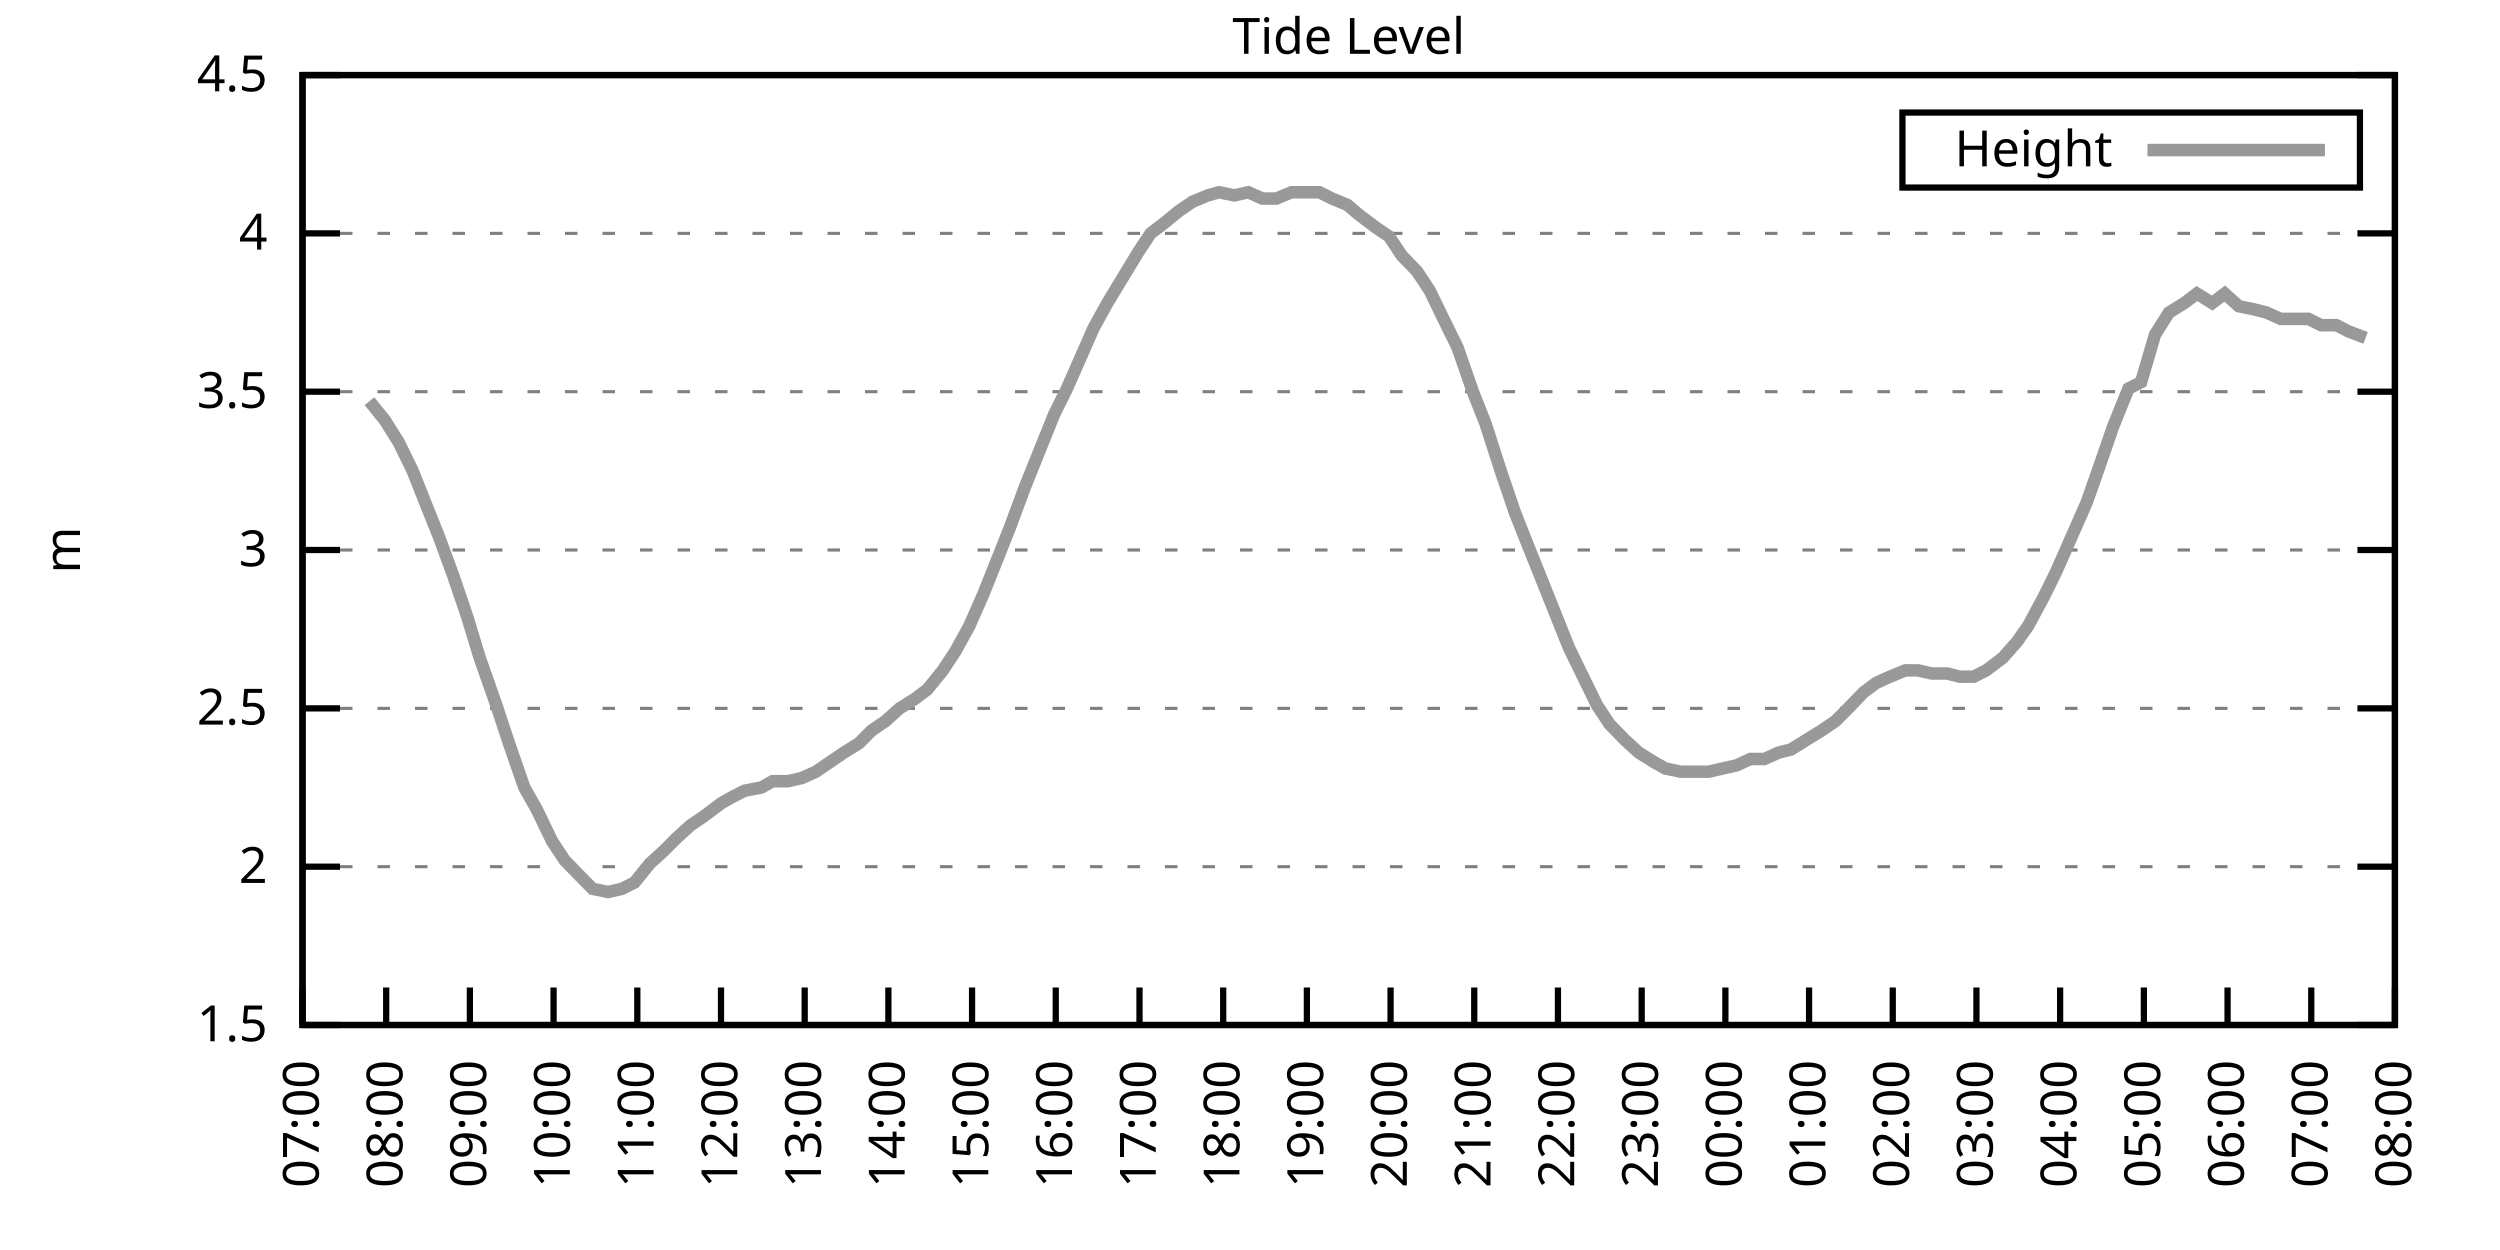
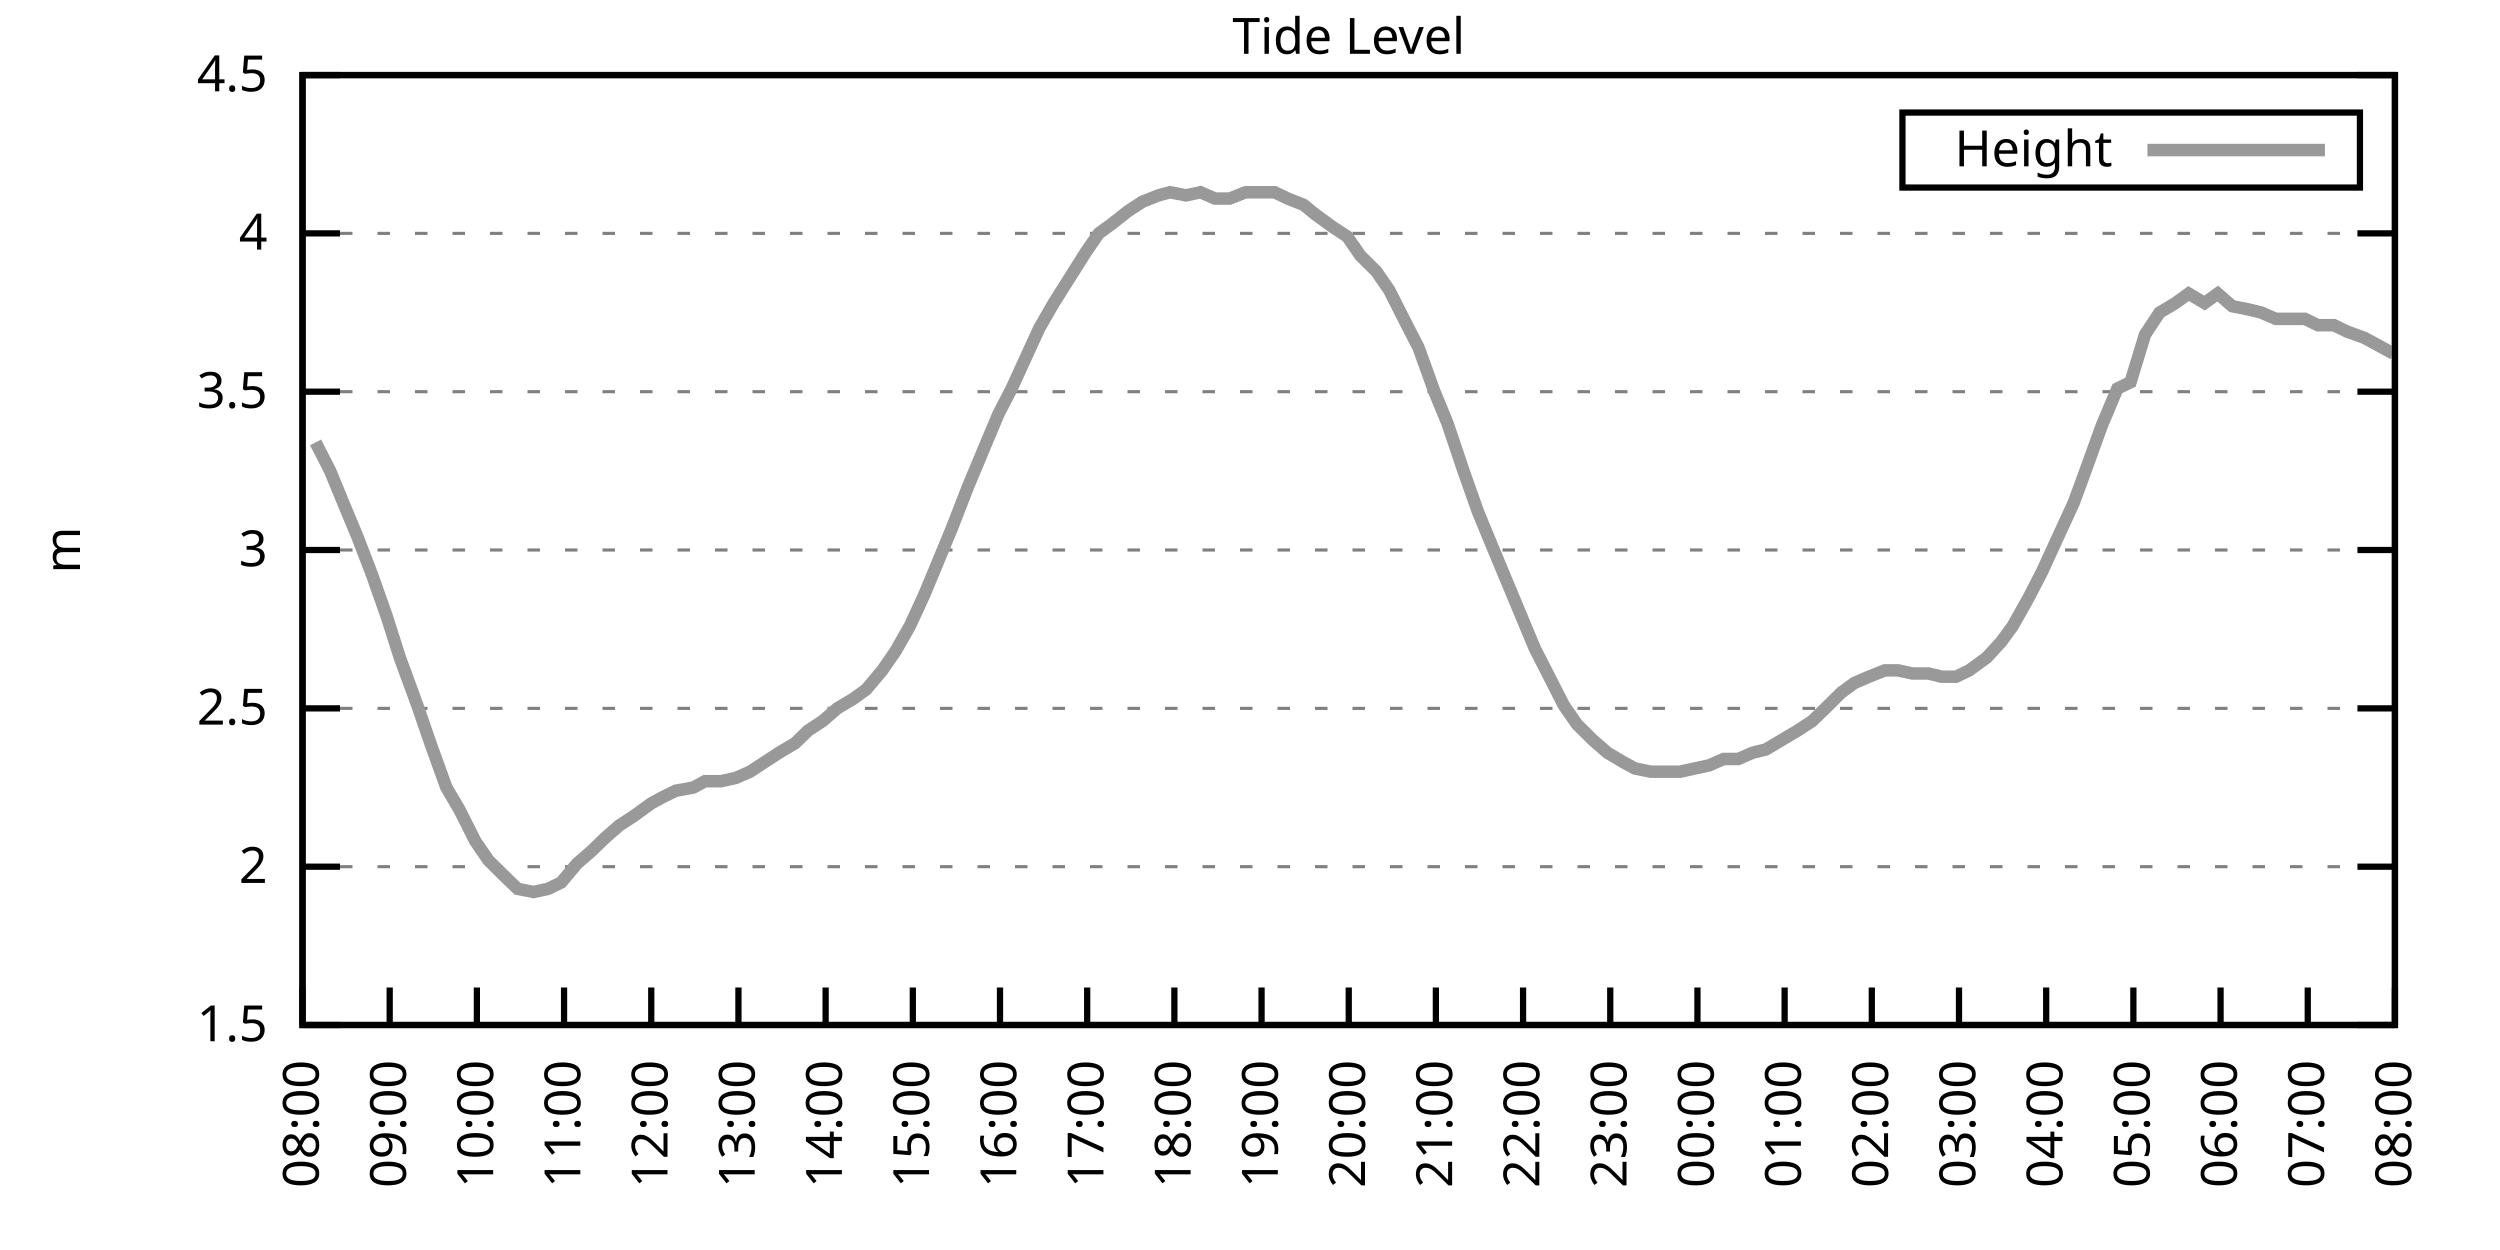
<svg xmlns="http://www.w3.org/2000/svg" xmlns:xlink="http://www.w3.org/1999/xlink" width="400" height="200" viewBox="0 0 400 200">
  <g id="gnuplot_canvas">
    <rect x="0" y="0" width="400" height="200" fill="none" />
    <defs>
      <circle id="gpDot" r="0.5" stroke-width="0.5" stroke="currentColor" />
      <path id="gpPt0" stroke-width="0.333" stroke="currentColor" d="M-1,0 h2 M0,-1 v2" />
      <path id="gpPt1" stroke-width="0.333" stroke="currentColor" d="M-1,-1 L1,1 M1,-1 L-1,1" />
      <path id="gpPt2" stroke-width="0.333" stroke="currentColor" d="M-1,0 L1,0 M0,-1 L0,1 M-1,-1 L1,1 M-1,1 L1,-1" />
      <rect id="gpPt3" stroke-width="0.333" stroke="currentColor" x="-1" y="-1" width="2" height="2" />
      <rect id="gpPt4" stroke-width="0.333" stroke="currentColor" fill="currentColor" x="-1" y="-1" width="2" height="2" />
      <circle id="gpPt5" stroke-width="0.333" stroke="currentColor" cx="0" cy="0" r="1" />
      <use xlink:href="#gpPt5" id="gpPt6" fill="currentColor" stroke="none" />
      <path id="gpPt7" stroke-width="0.333" stroke="currentColor" d="M0,-1.33 L-1.33,0.67 L1.33,0.67 z" />
      <use xlink:href="#gpPt7" id="gpPt8" fill="currentColor" stroke="none" />
      <use xlink:href="#gpPt7" id="gpPt9" stroke="currentColor" transform="rotate(180)" />
      <use xlink:href="#gpPt9" id="gpPt10" fill="currentColor" stroke="none" />
      <use xlink:href="#gpPt3" id="gpPt11" stroke="currentColor" transform="rotate(45)" />
      <use xlink:href="#gpPt11" id="gpPt12" fill="currentColor" stroke="none" />
      <path id="gpPt13" stroke-width="0.333" stroke="currentColor" d="M0,1.330 L1.265,0.411 L0.782,-1.067 L-0.782,-1.076 L-1.265,0.411 z" />
      <use xlink:href="#gpPt13" id="gpPt14" fill="currentColor" stroke="none" />
      <filter id="textbox" filterUnits="objectBoundingBox" x="0" y="0" height="1" width="1">
        <feFlood flood-color="white" flood-opacity="1" result="bgnd" />
        <feComposite in="SourceGraphic" in2="bgnd" operator="atop" />
      </filter>
      <filter id="greybox" filterUnits="objectBoundingBox" x="0" y="0" height="1" width="1">
        <feFlood flood-color="lightgrey" flood-opacity="1" result="grey" />
        <feComposite in="SourceGraphic" in2="grey" operator="atop" />
      </filter>
    </defs>
    <g fill="none" color="white" stroke="currentColor" stroke-width="1.00" stroke-linecap="butt" stroke-linejoin="miter">
</g>
    <g fill="none" color="black" stroke="currentColor" stroke-width="1.00" stroke-linecap="butt" stroke-linejoin="miter">
      <g stroke="none" shape-rendering="crispEdges">
        <polygon fill="rgb(255, 255, 255)" points="48.40,164.00 383.18,164.00 383.18,12.02 48.40,12.02 " />
      </g>
    </g>
    <g fill="none" color="black" stroke="currentColor" stroke-width="1.00" stroke-linecap="butt" stroke-linejoin="miter">
</g>
    <g fill="none" color="black" stroke="black" stroke-width="0.50" stroke-linecap="butt" stroke-linejoin="miter">
</g>
    <g fill="none" color="gray" stroke="currentColor" stroke-width="0.50" stroke-linecap="butt" stroke-linejoin="miter">
      <path stroke="gray" stroke-dasharray="2,4" class="gridline" d="M48.40,164.00 L383.19,164.00  " />
    </g>
    <g fill="none" color="gray" stroke="gray" stroke-width="1.00" stroke-linecap="butt" stroke-linejoin="miter">
</g>
    <g fill="none" color="black" stroke="currentColor" stroke-width="1.00" stroke-linecap="butt" stroke-linejoin="miter">
      <path stroke="black" d="M48.40,164.00 L54.40,164.00 M383.19,164.00 L377.19,164.00  " />
      <g transform="translate(42.80,166.60)" stroke="none" fill="black" font-family="Sans" font-size="8.00" text-anchor="end">
        <text>
          <tspan font-family="Sans"> 1.5</tspan>
        </text>
      </g>
    </g>
    <g fill="none" color="black" stroke="currentColor" stroke-width="1.00" stroke-linecap="butt" stroke-linejoin="miter">
</g>
    <g fill="none" color="black" stroke="black" stroke-width="0.50" stroke-linecap="butt" stroke-linejoin="miter">
</g>
    <g fill="none" color="gray" stroke="currentColor" stroke-width="0.50" stroke-linecap="butt" stroke-linejoin="miter">
      <path stroke="gray" stroke-dasharray="2,4" class="gridline" d="M48.40,138.67 L383.19,138.67  " />
    </g>
    <g fill="none" color="gray" stroke="gray" stroke-width="1.00" stroke-linecap="butt" stroke-linejoin="miter">
</g>
    <g fill="none" color="black" stroke="currentColor" stroke-width="1.00" stroke-linecap="butt" stroke-linejoin="miter">
      <path stroke="black" d="M48.40,138.67 L54.40,138.67 M383.19,138.67 L377.19,138.67  " />
      <g transform="translate(42.80,141.27)" stroke="none" fill="black" font-family="Sans" font-size="8.00" text-anchor="end">
        <text>
          <tspan font-family="Sans"> 2</tspan>
        </text>
      </g>
    </g>
    <g fill="none" color="black" stroke="currentColor" stroke-width="1.00" stroke-linecap="butt" stroke-linejoin="miter">
</g>
    <g fill="none" color="black" stroke="black" stroke-width="0.50" stroke-linecap="butt" stroke-linejoin="miter">
</g>
    <g fill="none" color="gray" stroke="currentColor" stroke-width="0.50" stroke-linecap="butt" stroke-linejoin="miter">
      <path stroke="gray" stroke-dasharray="2,4" class="gridline" d="M48.40,113.34 L383.19,113.34  " />
    </g>
    <g fill="none" color="gray" stroke="gray" stroke-width="1.00" stroke-linecap="butt" stroke-linejoin="miter">
</g>
    <g fill="none" color="black" stroke="currentColor" stroke-width="1.00" stroke-linecap="butt" stroke-linejoin="miter">
      <path stroke="black" d="M48.40,113.34 L54.40,113.34 M383.19,113.34 L377.19,113.34  " />
      <g transform="translate(42.80,115.94)" stroke="none" fill="black" font-family="Sans" font-size="8.00" text-anchor="end">
        <text>
          <tspan font-family="Sans"> 2.5</tspan>
        </text>
      </g>
    </g>
    <g fill="none" color="black" stroke="currentColor" stroke-width="1.00" stroke-linecap="butt" stroke-linejoin="miter">
</g>
    <g fill="none" color="black" stroke="black" stroke-width="0.50" stroke-linecap="butt" stroke-linejoin="miter">
</g>
    <g fill="none" color="gray" stroke="currentColor" stroke-width="0.50" stroke-linecap="butt" stroke-linejoin="miter">
      <path stroke="gray" stroke-dasharray="2,4" class="gridline" d="M48.40,88.00 L383.19,88.00  " />
    </g>
    <g fill="none" color="gray" stroke="gray" stroke-width="1.00" stroke-linecap="butt" stroke-linejoin="miter">
</g>
    <g fill="none" color="black" stroke="currentColor" stroke-width="1.00" stroke-linecap="butt" stroke-linejoin="miter">
      <path stroke="black" d="M48.40,88.00 L54.40,88.00 M383.19,88.00 L377.19,88.00  " />
      <g transform="translate(42.80,90.60)" stroke="none" fill="black" font-family="Sans" font-size="8.00" text-anchor="end">
        <text>
          <tspan font-family="Sans"> 3</tspan>
        </text>
      </g>
    </g>
    <g fill="none" color="black" stroke="currentColor" stroke-width="1.00" stroke-linecap="butt" stroke-linejoin="miter">
</g>
    <g fill="none" color="black" stroke="black" stroke-width="0.50" stroke-linecap="butt" stroke-linejoin="miter">
</g>
    <g fill="none" color="gray" stroke="currentColor" stroke-width="0.50" stroke-linecap="butt" stroke-linejoin="miter">
      <path stroke="gray" stroke-dasharray="2,4" class="gridline" d="M48.40,62.67 L383.19,62.67  " />
    </g>
    <g fill="none" color="gray" stroke="gray" stroke-width="1.00" stroke-linecap="butt" stroke-linejoin="miter">
</g>
    <g fill="none" color="black" stroke="currentColor" stroke-width="1.00" stroke-linecap="butt" stroke-linejoin="miter">
      <path stroke="black" d="M48.40,62.67 L54.40,62.67 M383.19,62.67 L377.19,62.67  " />
      <g transform="translate(42.80,65.27)" stroke="none" fill="black" font-family="Sans" font-size="8.00" text-anchor="end">
        <text>
          <tspan font-family="Sans"> 3.5</tspan>
        </text>
      </g>
    </g>
    <g fill="none" color="black" stroke="currentColor" stroke-width="1.00" stroke-linecap="butt" stroke-linejoin="miter">
</g>
    <g fill="none" color="black" stroke="black" stroke-width="0.50" stroke-linecap="butt" stroke-linejoin="miter">
</g>
    <g fill="none" color="gray" stroke="currentColor" stroke-width="0.50" stroke-linecap="butt" stroke-linejoin="miter">
      <path stroke="gray" stroke-dasharray="2,4" class="gridline" d="M48.40,37.34 L383.19,37.34  " />
    </g>
    <g fill="none" color="gray" stroke="gray" stroke-width="1.00" stroke-linecap="butt" stroke-linejoin="miter">
</g>
    <g fill="none" color="black" stroke="currentColor" stroke-width="1.00" stroke-linecap="butt" stroke-linejoin="miter">
      <path stroke="black" d="M48.40,37.34 L54.40,37.34 M383.19,37.34 L377.19,37.34  " />
      <g transform="translate(42.80,39.94)" stroke="none" fill="black" font-family="Sans" font-size="8.00" text-anchor="end">
        <text>
          <tspan font-family="Sans"> 4</tspan>
        </text>
      </g>
    </g>
    <g fill="none" color="black" stroke="currentColor" stroke-width="1.00" stroke-linecap="butt" stroke-linejoin="miter">
</g>
    <g fill="none" color="black" stroke="black" stroke-width="0.50" stroke-linecap="butt" stroke-linejoin="miter">
</g>
    <g fill="none" color="gray" stroke="currentColor" stroke-width="0.50" stroke-linecap="butt" stroke-linejoin="miter">
      <path stroke="gray" stroke-dasharray="2,4" class="gridline" d="M48.40,12.01 L383.19,12.01  " />
    </g>
    <g fill="none" color="gray" stroke="gray" stroke-width="1.00" stroke-linecap="butt" stroke-linejoin="miter">
</g>
    <g fill="none" color="black" stroke="currentColor" stroke-width="1.00" stroke-linecap="butt" stroke-linejoin="miter">
      <path stroke="black" d="M48.40,12.01 L54.40,12.01 M383.19,12.01 L377.19,12.01  " />
      <g transform="translate(42.80,14.61)" stroke="none" fill="black" font-family="Sans" font-size="8.00" text-anchor="end">
        <text>
          <tspan font-family="Sans"> 4.5</tspan>
        </text>
      </g>
    </g>
    <g fill="none" color="black" stroke="currentColor" stroke-width="1.00" stroke-linecap="butt" stroke-linejoin="miter">
      <path stroke="black" d="M48.40,164.00 L48.40,158.00  " />
      <g transform="translate(51.00,169.60) rotate(270.00)" stroke="none" fill="black" font-family="Sans" font-size="8.00" text-anchor="end">
        <text>
-           <tspan font-family="Sans">07:00</tspan>
-         </text>
-       </g>
-     </g>
-     <g fill="none" color="black" stroke="currentColor" stroke-width="1.00" stroke-linecap="butt" stroke-linejoin="miter">
-       <path stroke="black" d="M61.79,164.00 L61.79,158.00  " />
-       <g transform="translate(64.39,169.60) rotate(270.00)" stroke="none" fill="black" font-family="Sans" font-size="8.00" text-anchor="end">
-         <text>
          <tspan font-family="Sans">08:00</tspan>
        </text>
      </g>
    </g>
    <g fill="none" color="black" stroke="currentColor" stroke-width="1.00" stroke-linecap="butt" stroke-linejoin="miter">
-       <path stroke="black" d="M75.18,164.00 L75.18,158.00  " />
-       <g transform="translate(77.78,169.60) rotate(270.00)" stroke="none" fill="black" font-family="Sans" font-size="8.00" text-anchor="end">
+       <path stroke="black" d="M62.35,164.00 L62.35,158.00  " />
+       <g transform="translate(64.95,169.60) rotate(270.00)" stroke="none" fill="black" font-family="Sans" font-size="8.00" text-anchor="end">
        <text>
          <tspan font-family="Sans">09:00</tspan>
        </text>
      </g>
    </g>
    <g fill="none" color="black" stroke="currentColor" stroke-width="1.00" stroke-linecap="butt" stroke-linejoin="miter">
-       <path stroke="black" d="M88.57,164.00 L88.57,158.00  " />
-       <g transform="translate(91.17,169.60) rotate(270.00)" stroke="none" fill="black" font-family="Sans" font-size="8.00" text-anchor="end">
+       <path stroke="black" d="M76.30,164.00 L76.30,158.00  " />
+       <g transform="translate(78.90,169.60) rotate(270.00)" stroke="none" fill="black" font-family="Sans" font-size="8.00" text-anchor="end">
        <text>
          <tspan font-family="Sans">10:00</tspan>
        </text>
      </g>
    </g>
    <g fill="none" color="black" stroke="currentColor" stroke-width="1.00" stroke-linecap="butt" stroke-linejoin="miter">
-       <path stroke="black" d="M101.97,164.00 L101.97,158.00  " />
-       <g transform="translate(104.57,169.60) rotate(270.00)" stroke="none" fill="black" font-family="Sans" font-size="8.00" text-anchor="end">
+       <path stroke="black" d="M90.25,164.00 L90.25,158.00  " />
+       <g transform="translate(92.85,169.60) rotate(270.00)" stroke="none" fill="black" font-family="Sans" font-size="8.00" text-anchor="end">
        <text>
          <tspan font-family="Sans">11:00</tspan>
        </text>
      </g>
    </g>
    <g fill="none" color="black" stroke="currentColor" stroke-width="1.00" stroke-linecap="butt" stroke-linejoin="miter">
-       <path stroke="black" d="M115.36,164.00 L115.36,158.00  " />
-       <g transform="translate(117.96,169.60) rotate(270.00)" stroke="none" fill="black" font-family="Sans" font-size="8.00" text-anchor="end">
+       <path stroke="black" d="M104.20,164.00 L104.20,158.00  " />
+       <g transform="translate(106.80,169.60) rotate(270.00)" stroke="none" fill="black" font-family="Sans" font-size="8.00" text-anchor="end">
        <text>
          <tspan font-family="Sans">12:00</tspan>
        </text>
      </g>
    </g>
    <g fill="none" color="black" stroke="currentColor" stroke-width="1.00" stroke-linecap="butt" stroke-linejoin="miter">
-       <path stroke="black" d="M128.75,164.00 L128.75,158.00  " />
-       <g transform="translate(131.35,169.60) rotate(270.00)" stroke="none" fill="black" font-family="Sans" font-size="8.00" text-anchor="end">
+       <path stroke="black" d="M118.15,164.00 L118.15,158.00  " />
+       <g transform="translate(120.75,169.60) rotate(270.00)" stroke="none" fill="black" font-family="Sans" font-size="8.00" text-anchor="end">
        <text>
          <tspan font-family="Sans">13:00</tspan>
        </text>
      </g>
    </g>
    <g fill="none" color="black" stroke="currentColor" stroke-width="1.00" stroke-linecap="butt" stroke-linejoin="miter">
-       <path stroke="black" d="M142.14,164.00 L142.14,158.00  " />
-       <g transform="translate(144.74,169.60) rotate(270.00)" stroke="none" fill="black" font-family="Sans" font-size="8.00" text-anchor="end">
+       <path stroke="black" d="M132.10,164.00 L132.10,158.00  " />
+       <g transform="translate(134.70,169.60) rotate(270.00)" stroke="none" fill="black" font-family="Sans" font-size="8.00" text-anchor="end">
        <text>
          <tspan font-family="Sans">14:00</tspan>
        </text>
      </g>
    </g>
    <g fill="none" color="black" stroke="currentColor" stroke-width="1.00" stroke-linecap="butt" stroke-linejoin="miter">
-       <path stroke="black" d="M155.53,164.00 L155.53,158.00  " />
-       <g transform="translate(158.13,169.60) rotate(270.00)" stroke="none" fill="black" font-family="Sans" font-size="8.00" text-anchor="end">
+       <path stroke="black" d="M146.05,164.00 L146.05,158.00  " />
+       <g transform="translate(148.65,169.60) rotate(270.00)" stroke="none" fill="black" font-family="Sans" font-size="8.00" text-anchor="end">
        <text>
          <tspan font-family="Sans">15:00</tspan>
        </text>
      </g>
    </g>
    <g fill="none" color="black" stroke="currentColor" stroke-width="1.00" stroke-linecap="butt" stroke-linejoin="miter">
-       <path stroke="black" d="M168.92,164.00 L168.92,158.00  " />
-       <g transform="translate(171.52,169.60) rotate(270.00)" stroke="none" fill="black" font-family="Sans" font-size="8.00" text-anchor="end">
+       <path stroke="black" d="M160.00,164.00 L160.00,158.00  " />
+       <g transform="translate(162.60,169.60) rotate(270.00)" stroke="none" fill="black" font-family="Sans" font-size="8.00" text-anchor="end">
        <text>
          <tspan font-family="Sans">16:00</tspan>
        </text>
      </g>
    </g>
    <g fill="none" color="black" stroke="currentColor" stroke-width="1.00" stroke-linecap="butt" stroke-linejoin="miter">
-       <path stroke="black" d="M182.32,164.00 L182.32,158.00  " />
-       <g transform="translate(184.92,169.60) rotate(270.00)" stroke="none" fill="black" font-family="Sans" font-size="8.00" text-anchor="end">
+       <path stroke="black" d="M173.95,164.00 L173.95,158.00  " />
+       <g transform="translate(176.55,169.60) rotate(270.00)" stroke="none" fill="black" font-family="Sans" font-size="8.00" text-anchor="end">
        <text>
          <tspan font-family="Sans">17:00</tspan>
        </text>
      </g>
    </g>
    <g fill="none" color="black" stroke="currentColor" stroke-width="1.00" stroke-linecap="butt" stroke-linejoin="miter">
-       <path stroke="black" d="M195.71,164.00 L195.71,158.00  " />
-       <g transform="translate(198.31,169.60) rotate(270.00)" stroke="none" fill="black" font-family="Sans" font-size="8.00" text-anchor="end">
+       <path stroke="black" d="M187.90,164.00 L187.90,158.00  " />
+       <g transform="translate(190.50,169.60) rotate(270.00)" stroke="none" fill="black" font-family="Sans" font-size="8.00" text-anchor="end">
        <text>
          <tspan font-family="Sans">18:00</tspan>
        </text>
      </g>
    </g>
    <g fill="none" color="black" stroke="currentColor" stroke-width="1.00" stroke-linecap="butt" stroke-linejoin="miter">
-       <path stroke="black" d="M209.10,164.00 L209.10,158.00  " />
-       <g transform="translate(211.70,169.60) rotate(270.00)" stroke="none" fill="black" font-family="Sans" font-size="8.00" text-anchor="end">
+       <path stroke="black" d="M201.85,164.00 L201.85,158.00  " />
+       <g transform="translate(204.45,169.60) rotate(270.00)" stroke="none" fill="black" font-family="Sans" font-size="8.00" text-anchor="end">
        <text>
          <tspan font-family="Sans">19:00</tspan>
        </text>
      </g>
    </g>
    <g fill="none" color="black" stroke="currentColor" stroke-width="1.00" stroke-linecap="butt" stroke-linejoin="miter">
-       <path stroke="black" d="M222.49,164.00 L222.49,158.00  " />
-       <g transform="translate(225.09,169.60) rotate(270.00)" stroke="none" fill="black" font-family="Sans" font-size="8.00" text-anchor="end">
+       <path stroke="black" d="M215.80,164.00 L215.80,158.00  " />
+       <g transform="translate(218.40,169.60) rotate(270.00)" stroke="none" fill="black" font-family="Sans" font-size="8.00" text-anchor="end">
        <text>
          <tspan font-family="Sans">20:00</tspan>
        </text>
      </g>
    </g>
    <g fill="none" color="black" stroke="currentColor" stroke-width="1.00" stroke-linecap="butt" stroke-linejoin="miter">
-       <path stroke="black" d="M235.88,164.00 L235.88,158.00  " />
-       <g transform="translate(238.48,169.60) rotate(270.00)" stroke="none" fill="black" font-family="Sans" font-size="8.00" text-anchor="end">
+       <path stroke="black" d="M229.74,164.00 L229.74,158.00  " />
+       <g transform="translate(232.34,169.60) rotate(270.00)" stroke="none" fill="black" font-family="Sans" font-size="8.00" text-anchor="end">
        <text>
          <tspan font-family="Sans">21:00</tspan>
        </text>
      </g>
    </g>
    <g fill="none" color="black" stroke="currentColor" stroke-width="1.00" stroke-linecap="butt" stroke-linejoin="miter">
-       <path stroke="black" d="M249.27,164.00 L249.27,158.00  " />
-       <g transform="translate(251.87,169.60) rotate(270.00)" stroke="none" fill="black" font-family="Sans" font-size="8.00" text-anchor="end">
+       <path stroke="black" d="M243.69,164.00 L243.69,158.00  " />
+       <g transform="translate(246.29,169.60) rotate(270.00)" stroke="none" fill="black" font-family="Sans" font-size="8.00" text-anchor="end">
        <text>
          <tspan font-family="Sans">22:00</tspan>
        </text>
      </g>
    </g>
    <g fill="none" color="black" stroke="currentColor" stroke-width="1.00" stroke-linecap="butt" stroke-linejoin="miter">
-       <path stroke="black" d="M262.67,164.00 L262.67,158.00  " />
-       <g transform="translate(265.27,169.60) rotate(270.00)" stroke="none" fill="black" font-family="Sans" font-size="8.00" text-anchor="end">
+       <path stroke="black" d="M257.64,164.00 L257.64,158.00  " />
+       <g transform="translate(260.24,169.60) rotate(270.00)" stroke="none" fill="black" font-family="Sans" font-size="8.00" text-anchor="end">
        <text>
          <tspan font-family="Sans">23:00</tspan>
        </text>
      </g>
    </g>
    <g fill="none" color="black" stroke="currentColor" stroke-width="1.00" stroke-linecap="butt" stroke-linejoin="miter">
-       <path stroke="black" d="M276.06,164.00 L276.06,158.00  " />
-       <g transform="translate(278.66,169.60) rotate(270.00)" stroke="none" fill="black" font-family="Sans" font-size="8.00" text-anchor="end">
+       <path stroke="black" d="M271.59,164.00 L271.59,158.00  " />
+       <g transform="translate(274.19,169.60) rotate(270.00)" stroke="none" fill="black" font-family="Sans" font-size="8.00" text-anchor="end">
        <text>
          <tspan font-family="Sans">00:00</tspan>
        </text>
      </g>
    </g>
    <g fill="none" color="black" stroke="currentColor" stroke-width="1.00" stroke-linecap="butt" stroke-linejoin="miter">
-       <path stroke="black" d="M289.45,164.00 L289.45,158.00  " />
-       <g transform="translate(292.05,169.60) rotate(270.00)" stroke="none" fill="black" font-family="Sans" font-size="8.00" text-anchor="end">
+       <path stroke="black" d="M285.54,164.00 L285.54,158.00  " />
+       <g transform="translate(288.14,169.60) rotate(270.00)" stroke="none" fill="black" font-family="Sans" font-size="8.00" text-anchor="end">
        <text>
          <tspan font-family="Sans">01:00</tspan>
        </text>
      </g>
    </g>
    <g fill="none" color="black" stroke="currentColor" stroke-width="1.00" stroke-linecap="butt" stroke-linejoin="miter">
-       <path stroke="black" d="M302.84,164.00 L302.84,158.00  " />
-       <g transform="translate(305.44,169.60) rotate(270.00)" stroke="none" fill="black" font-family="Sans" font-size="8.00" text-anchor="end">
+       <path stroke="black" d="M299.49,164.00 L299.49,158.00  " />
+       <g transform="translate(302.09,169.60) rotate(270.00)" stroke="none" fill="black" font-family="Sans" font-size="8.00" text-anchor="end">
        <text>
          <tspan font-family="Sans">02:00</tspan>
        </text>
      </g>
    </g>
    <g fill="none" color="black" stroke="currentColor" stroke-width="1.00" stroke-linecap="butt" stroke-linejoin="miter">
-       <path stroke="black" d="M316.23,164.00 L316.23,158.00  " />
-       <g transform="translate(318.83,169.60) rotate(270.00)" stroke="none" fill="black" font-family="Sans" font-size="8.00" text-anchor="end">
+       <path stroke="black" d="M313.44,164.00 L313.44,158.00  " />
+       <g transform="translate(316.04,169.60) rotate(270.00)" stroke="none" fill="black" font-family="Sans" font-size="8.00" text-anchor="end">
        <text>
          <tspan font-family="Sans">03:00</tspan>
        </text>
      </g>
    </g>
    <g fill="none" color="black" stroke="currentColor" stroke-width="1.00" stroke-linecap="butt" stroke-linejoin="miter">
-       <path stroke="black" d="M329.62,164.00 L329.62,158.00  " />
-       <g transform="translate(332.22,169.60) rotate(270.00)" stroke="none" fill="black" font-family="Sans" font-size="8.00" text-anchor="end">
+       <path stroke="black" d="M327.39,164.00 L327.39,158.00  " />
+       <g transform="translate(329.99,169.60) rotate(270.00)" stroke="none" fill="black" font-family="Sans" font-size="8.00" text-anchor="end">
        <text>
          <tspan font-family="Sans">04:00</tspan>
        </text>
      </g>
    </g>
    <g fill="none" color="black" stroke="currentColor" stroke-width="1.00" stroke-linecap="butt" stroke-linejoin="miter">
-       <path stroke="black" d="M343.02,164.00 L343.02,158.00  " />
-       <g transform="translate(345.62,169.60) rotate(270.00)" stroke="none" fill="black" font-family="Sans" font-size="8.00" text-anchor="end">
+       <path stroke="black" d="M341.34,164.00 L341.34,158.00  " />
+       <g transform="translate(343.94,169.60) rotate(270.00)" stroke="none" fill="black" font-family="Sans" font-size="8.00" text-anchor="end">
        <text>
          <tspan font-family="Sans">05:00</tspan>
        </text>
      </g>
    </g>
    <g fill="none" color="black" stroke="currentColor" stroke-width="1.00" stroke-linecap="butt" stroke-linejoin="miter">
-       <path stroke="black" d="M356.41,164.00 L356.41,158.00  " />
-       <g transform="translate(359.01,169.60) rotate(270.00)" stroke="none" fill="black" font-family="Sans" font-size="8.00" text-anchor="end">
+       <path stroke="black" d="M355.29,164.00 L355.29,158.00  " />
+       <g transform="translate(357.89,169.60) rotate(270.00)" stroke="none" fill="black" font-family="Sans" font-size="8.00" text-anchor="end">
        <text>
          <tspan font-family="Sans">06:00</tspan>
        </text>
      </g>
    </g>
    <g fill="none" color="black" stroke="currentColor" stroke-width="1.00" stroke-linecap="butt" stroke-linejoin="miter">
-       <path stroke="black" d="M369.80,164.00 L369.80,158.00  " />
-       <g transform="translate(372.40,169.60) rotate(270.00)" stroke="none" fill="black" font-family="Sans" font-size="8.00" text-anchor="end">
+       <path stroke="black" d="M369.24,164.00 L369.24,158.00  " />
+       <g transform="translate(371.84,169.60) rotate(270.00)" stroke="none" fill="black" font-family="Sans" font-size="8.00" text-anchor="end">
        <text>
          <tspan font-family="Sans">07:00</tspan>
        </text>
      </g>
    </g>
    <g fill="none" color="black" stroke="currentColor" stroke-width="1.00" stroke-linecap="butt" stroke-linejoin="miter">
      <path stroke="black" d="M383.19,164.00 L383.19,158.00  " />
      <g transform="translate(385.79,169.60) rotate(270.00)" stroke="none" fill="black" font-family="Sans" font-size="8.00" text-anchor="end">
        <text>
          <tspan font-family="Sans">08:00</tspan>
        </text>
      </g>
    </g>
    <g fill="none" color="black" stroke="currentColor" stroke-width="1.00" stroke-linecap="butt" stroke-linejoin="miter">
</g>
    <g fill="none" color="black" stroke="currentColor" stroke-width="1.00" stroke-linecap="butt" stroke-linejoin="miter">
      <path stroke="black" d="M48.40,12.01 L48.40,164.00 L383.19,164.00 L383.19,12.01 L48.40,12.01 Z  " />
    </g>
    <g fill="none" color="black" stroke="currentColor" stroke-width="1.00" stroke-linecap="butt" stroke-linejoin="miter">
</g>
    <g fill="none" color="black" stroke="currentColor" stroke-width="1.00" stroke-linecap="butt" stroke-linejoin="miter">
      <path stroke="black" d="M304.39,30.01 L304.39,18.01 L377.59,18.01 L377.59,30.01 L304.39,30.01 Z  " />
    </g>
    <g id="Tide_level_plot_1">
      <g fill="none" color="white" stroke="black" stroke-width="2.00" stroke-linecap="butt" stroke-linejoin="miter">
</g>
      <g fill="none" color="black" stroke="currentColor" stroke-width="2.00" stroke-linecap="butt" stroke-linejoin="miter">
        <g transform="translate(337.99,26.61)" stroke="none" fill="black" font-family="Sans" font-size="8.00" text-anchor="end">
          <text>
            <tspan font-family="Sans">Height</tspan>
          </text>
        </g>
      </g>
      <g fill="none" color="black" stroke="currentColor" stroke-width="2.00" stroke-linecap="butt" stroke-linejoin="miter">
-         <path stroke="rgb(153, 153, 153)" d="M343.59,24.01 L371.99,24.01 M59.11,64.19 L61.57,67.23 L63.80,70.78 L66.03,75.34 L68.04,80.41 L70.27,85.98   L72.50,92.06 L74.74,98.64 L76.75,105.23 L79.42,112.83 L81.43,118.91 L83.89,126.00 L85.90,129.55 L88.35,134.62   L90.36,137.66 L92.82,140.19 L94.82,142.21 L97.28,142.72 L99.51,142.21 L101.52,141.20 L103.98,138.16 L106.21,136.14   L108.22,134.11 L110.45,132.08 L112.68,130.56 L115.36,128.54 L117.14,127.52 L119.15,126.51 L121.83,126.00 L123.62,124.99   L126.07,124.99 L128.30,124.48 L130.54,123.47 L132.77,121.95 L135.00,120.43 L137.45,118.91 L139.46,116.88 L141.69,115.36   L143.93,113.34 L146.38,111.82 L148.39,110.30 L150.85,107.26 L152.85,104.22 L155.09,100.16 L157.32,95.10 L159.55,89.52   L161.56,84.46 L164.01,77.87 L166.25,72.30 L168.70,66.22 L170.71,62.17 L172.72,57.61 L174.95,52.54 L177.18,48.49   L179.64,44.43 L182.09,40.38 L184.10,37.34 L186.11,35.82 L188.57,33.80 L190.80,32.28 L193.25,31.26 L195.04,30.76   L197.49,31.26 L199.73,30.76 L201.96,31.77 L204.19,31.77 L206.64,30.76 L208.65,30.76 L211.11,30.76 L213.12,31.77   L215.57,32.78 L217.36,34.30 L220.04,36.33 L222.27,37.85 L224.28,40.89 L226.73,43.42 L228.74,46.46 L231.20,51.53   L233.20,55.58 L235.66,62.67 L237.67,67.74 L240.12,75.34 L242.36,81.93 L244.36,86.99 L246.60,92.56 L248.83,98.14   L251.06,103.71 L253.29,108.27 L255.52,112.83 L257.53,115.87 L259.99,118.40 L262.22,120.43 L264.67,121.95 L266.46,122.96   L268.92,123.47 L271.15,123.47 L273.38,123.47 L275.61,122.96 L277.84,122.46 L280.07,121.44 L282.31,121.44 L284.54,120.43   L286.55,119.92 L289.00,118.40 L291.46,116.88 L293.69,115.36 L295.70,113.34 L298.15,110.80 L300.16,109.28 L302.39,108.27   L304.85,107.26 L306.86,107.26 L309.09,107.76 L311.54,107.76 L313.55,108.27 L315.79,108.27 L317.79,107.26 L320.47,105.23   L322.70,102.70 L324.49,100.16 L326.95,95.60 L328.95,91.55 L331.41,85.98 L333.86,80.41 L335.65,75.34 L338.10,68.25   L340.56,62.17 L342.57,61.15 L344.80,53.55 L347.03,50.01 L349.49,48.49 L351.50,46.97 L353.95,48.49 L355.96,46.97   L358.19,48.99 L360.65,49.50 L362.66,50.01 L364.89,51.02 L367.34,51.02 L369.35,51.02 L371.36,52.03 L373.82,52.03   L375.82,53.05 L378.50,54.06  " />
+         <path stroke="rgb(153, 153, 153)" d="M343.59,24.01 L371.99,24.01 M50.49,70.78 L52.82,75.34 L54.91,80.41 L57.23,85.98 L59.56,92.06 L61.88,98.64   L63.98,105.23 L66.77,112.83 L68.86,118.91 L71.42,126.00 L73.51,129.55 L76.07,134.62 L78.16,137.66 L80.72,140.19   L82.81,142.21 L85.37,142.72 L87.69,142.21 L89.78,141.20 L92.34,138.16 L94.67,136.14 L96.76,134.11 L99.08,132.08   L101.41,130.56 L104.20,128.54 L106.06,127.52 L108.15,126.51 L110.94,126.00 L112.80,124.99 L115.36,124.99 L117.68,124.48   L120.01,123.47 L122.33,121.95 L124.66,120.43 L127.22,118.91 L129.31,116.88 L131.63,115.36 L133.96,113.34 L136.51,111.82   L138.61,110.30 L141.16,107.26 L143.26,104.22 L145.58,100.16 L147.91,95.10 L150.23,89.52 L152.32,84.46 L154.88,77.87   L157.21,72.30 L159.76,66.22 L161.86,62.17 L163.95,57.61 L166.27,52.54 L168.60,48.49 L171.16,44.43 L173.71,40.38   L175.81,37.34 L177.90,35.82 L180.46,33.80 L182.78,32.28 L185.34,31.26 L187.20,30.76 L189.76,31.26 L192.08,30.76   L194.41,31.77 L196.73,31.77 L199.29,30.76 L201.38,30.76 L203.94,30.76 L206.03,31.77 L208.59,32.78 L210.45,34.30   L213.24,36.33 L215.56,37.85 L217.65,40.89 L220.21,43.42 L222.30,46.46 L224.86,51.53 L226.95,55.58 L229.51,62.67   L231.60,67.74 L234.16,75.34 L236.49,81.93 L238.58,86.99 L240.90,92.56 L243.23,98.14 L245.55,103.71 L247.88,108.27   L250.20,112.83 L252.30,115.87 L254.85,118.40 L257.18,120.43 L259.74,121.95 L261.60,122.96 L264.15,123.47 L266.48,123.47   L268.80,123.47 L271.13,122.96 L273.45,122.46 L275.78,121.44 L278.10,121.44 L280.43,120.43 L282.52,119.92 L285.08,118.40   L287.64,116.88 L289.96,115.36 L292.05,113.34 L294.61,110.80 L296.70,109.28 L299.03,108.27 L301.58,107.26 L303.68,107.26   L306.00,107.76 L308.56,107.76 L310.65,108.27 L312.98,108.27 L315.07,107.26 L317.86,105.23 L320.18,102.70 L322.04,100.16   L324.60,95.60 L326.69,91.55 L329.25,85.98 L331.81,80.41 L333.67,75.34 L336.23,68.25 L338.78,62.17 L340.88,61.15   L343.20,53.55 L345.53,50.01 L348.08,48.49 L350.18,46.97 L352.73,48.49 L354.83,46.97 L357.15,48.99 L359.71,49.50   L361.80,50.01 L364.13,51.02 L366.68,51.02 L368.78,51.02 L370.87,52.03 L373.43,52.03 L375.52,53.05 L378.31,54.06   L380.17,55.07 L382.96,56.59  " />
      </g>
    </g>
    <g fill="none" color="black" stroke="currentColor" stroke-width="2.00" stroke-linecap="butt" stroke-linejoin="miter">
</g>
    <g fill="none" color="black" stroke="black" stroke-width="1.00" stroke-linecap="butt" stroke-linejoin="miter">
</g>
    <g fill="none" color="black" stroke="currentColor" stroke-width="1.00" stroke-linecap="butt" stroke-linejoin="miter">
      <path stroke="black" d="M48.40,12.01 L48.40,164.00 L383.19,164.00 L383.19,12.01 L48.40,12.01 Z  " />
      <g transform="translate(12.80,88.01) rotate(270.00)" stroke="none" fill="black" font-family="Sans" font-size="8.00" text-anchor="middle">
        <text>
          <tspan font-family="Sans">m</tspan>
        </text>
      </g>
    </g>
    <g fill="none" color="black" stroke="currentColor" stroke-width="1.00" stroke-linecap="butt" stroke-linejoin="miter">
</g>
    <g fill="none" color="black" stroke="currentColor" stroke-width="1.00" stroke-linecap="butt" stroke-linejoin="miter">
      <g transform="translate(215.79,8.61)" stroke="none" fill="black" font-family="Sans" font-size="8.00" text-anchor="middle">
        <text>
          <tspan font-family="Sans">Tide Level</tspan>
        </text>
      </g>
    </g>
    <g fill="none" color="black" stroke="currentColor" stroke-width="1.00" stroke-linecap="butt" stroke-linejoin="miter">
</g>
  </g>
</svg>
